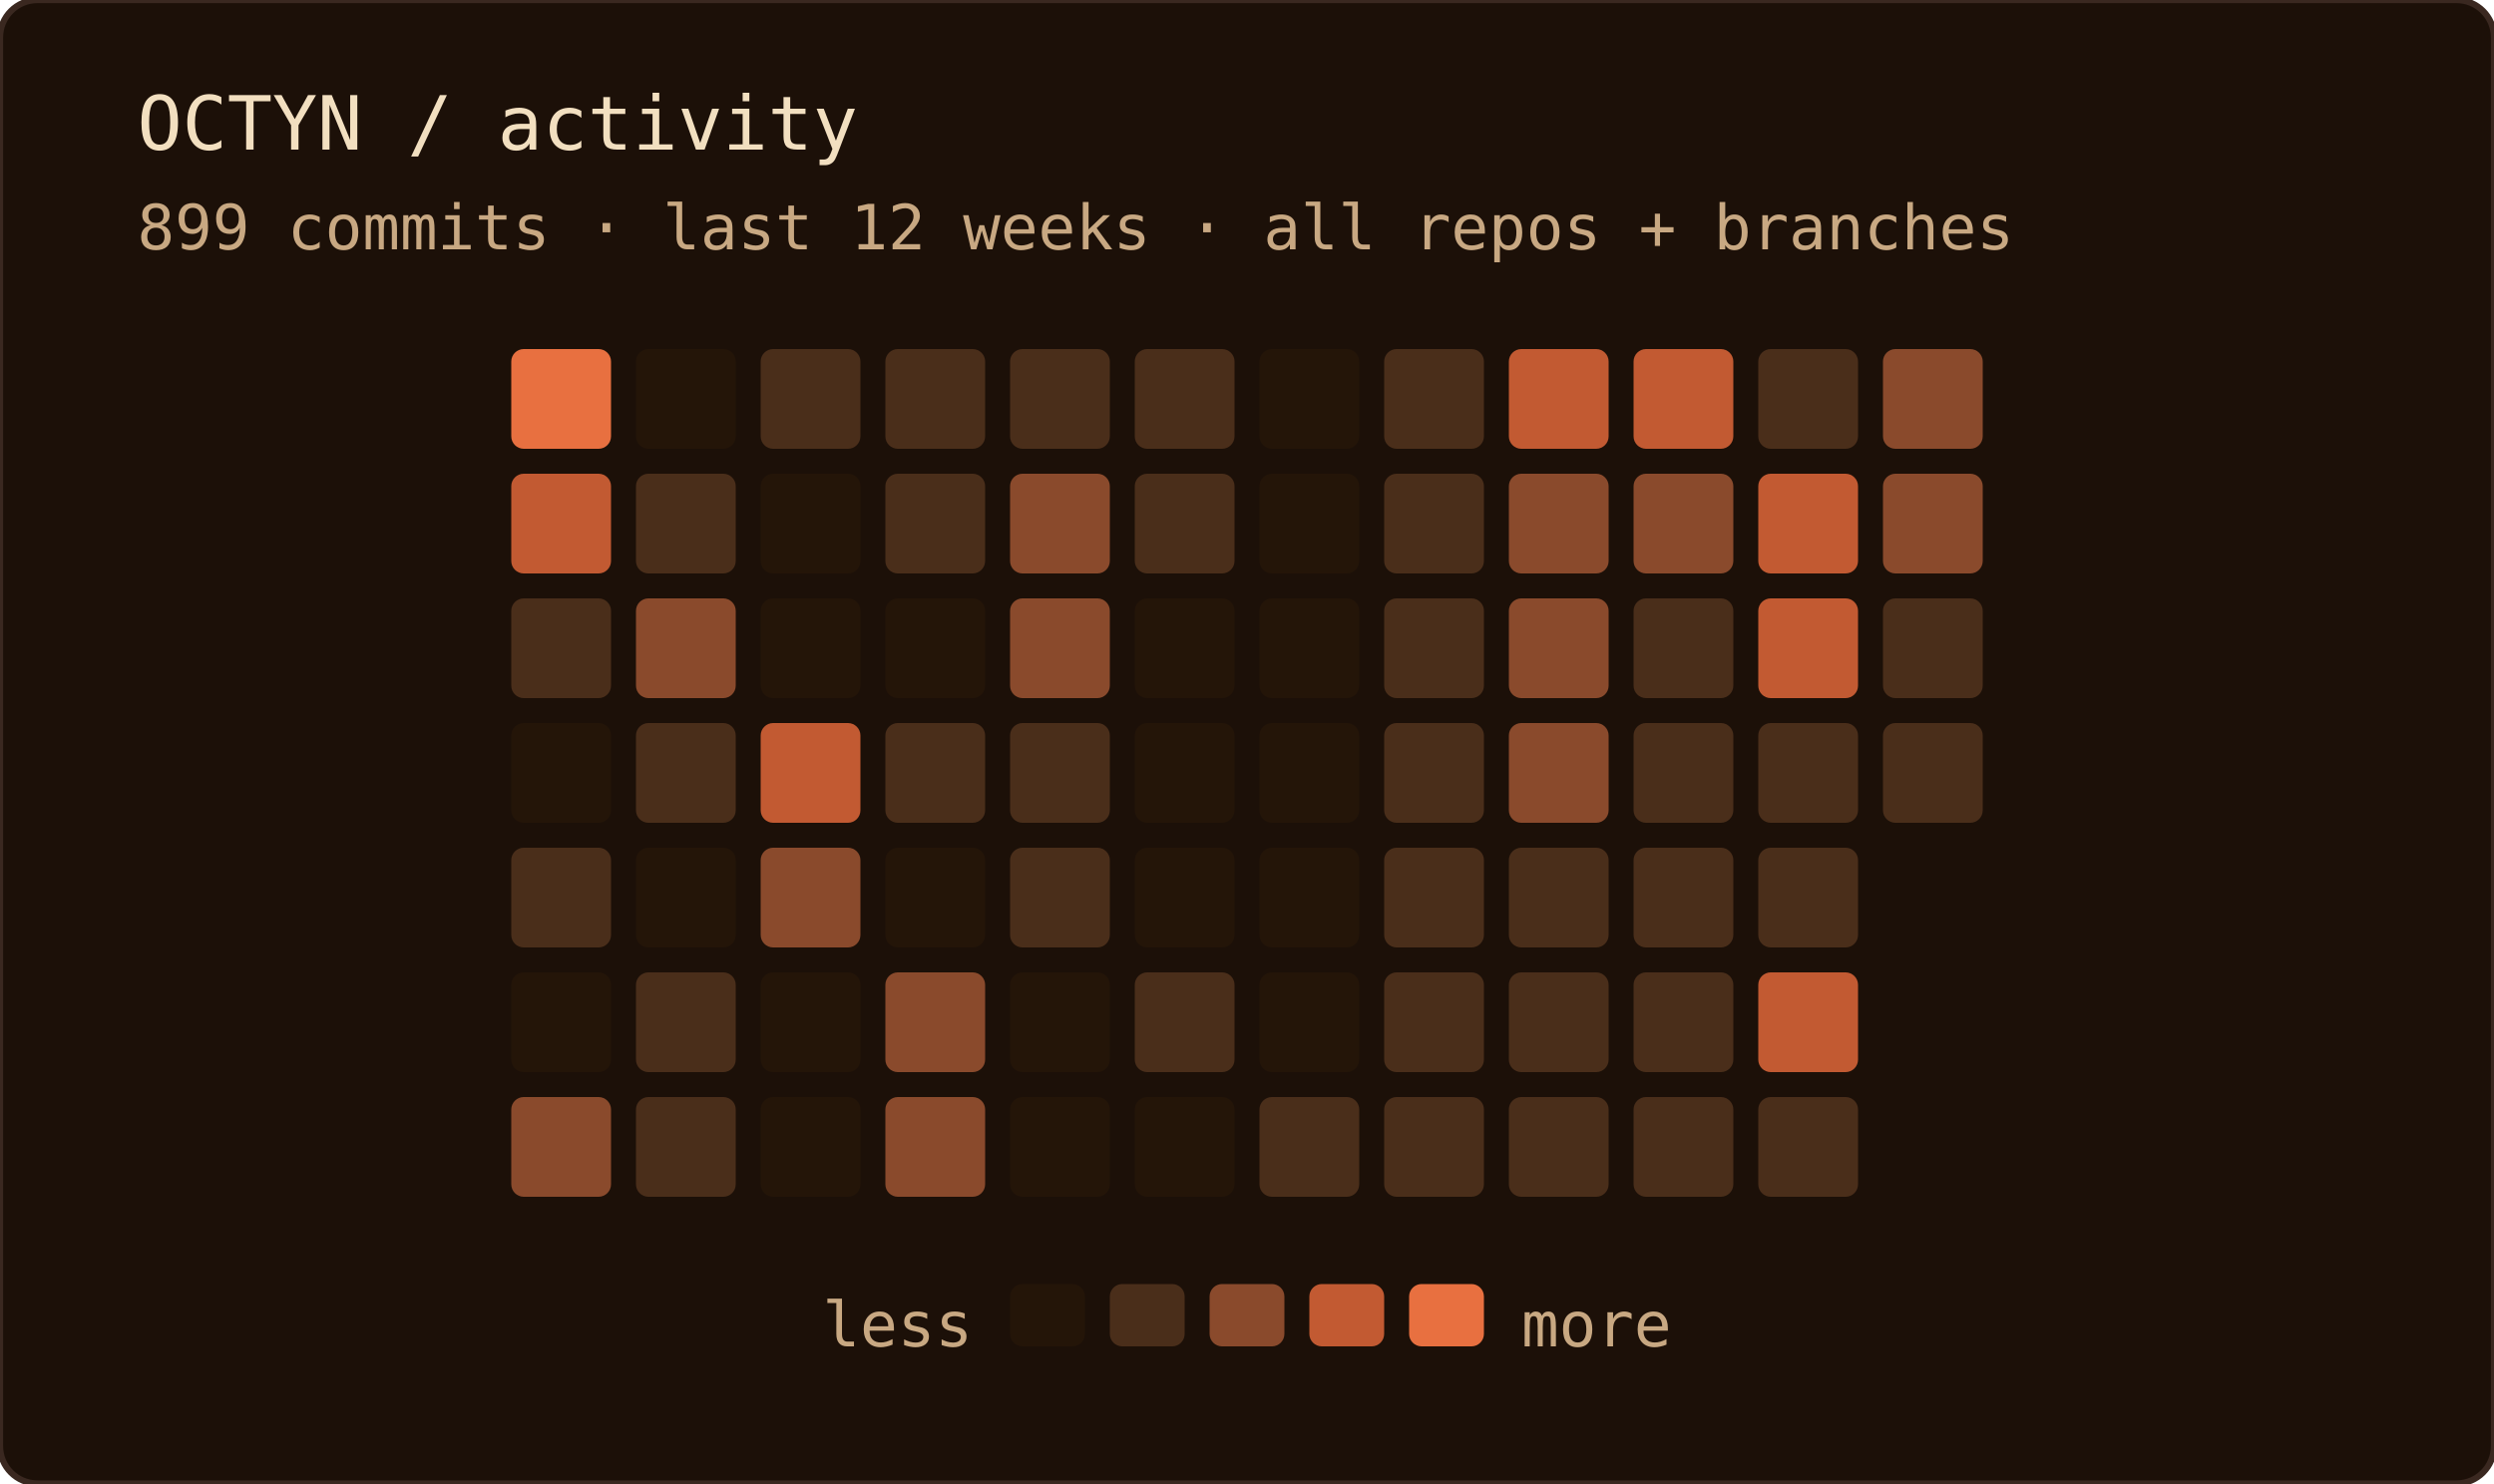
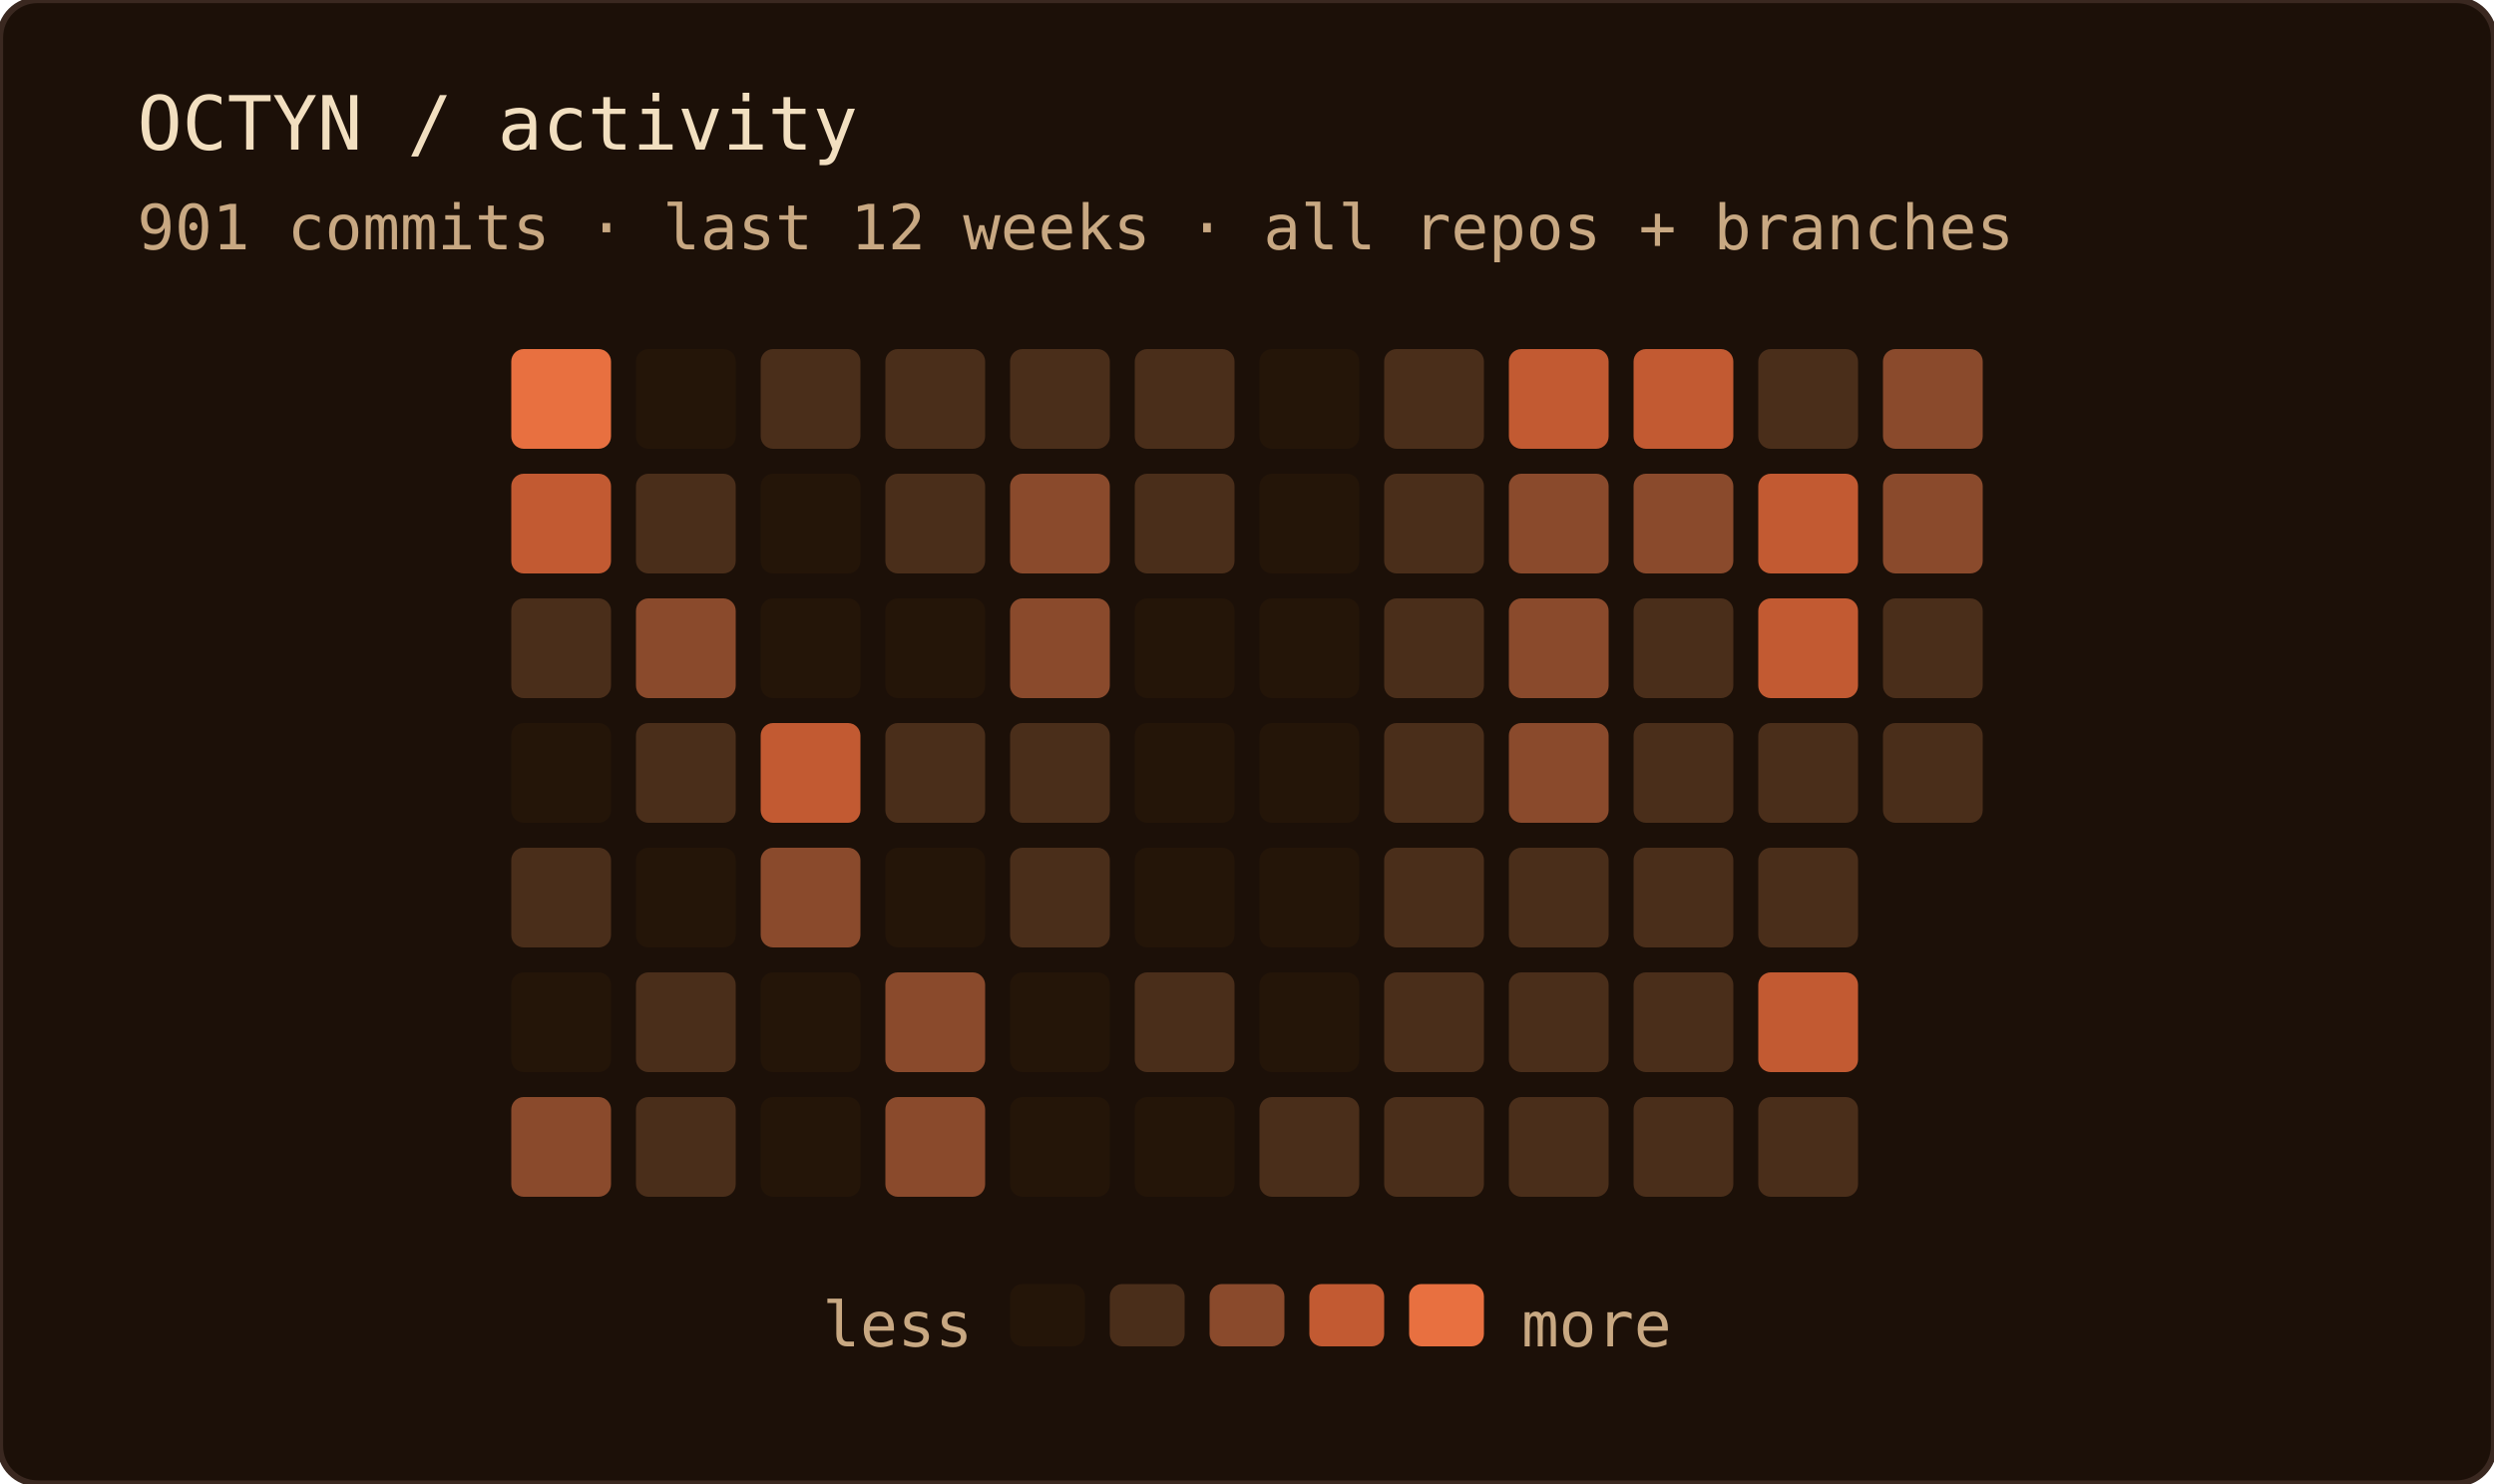
<svg xmlns="http://www.w3.org/2000/svg" width="400" height="238" role="img" aria-label="OCTYN commit activity — last 12 weeks · all repos + branches">
  <rect width="100%" height="100%" rx="6" fill="#1c1008" />
  <rect width="100%" height="100%" rx="6" fill="none" stroke="#3a2820" stroke-width="1" />
  <text x="22" y="24" font-family="'JetBrains Mono', 'Fira Code', ui-monospace, SFMono-Regular, Menlo, monospace" font-size="12" fill="#f2dfc0">OCTYN / activity</text>
-   <text x="22" y="40" font-family="'JetBrains Mono', 'Fira Code', ui-monospace, SFMono-Regular, Menlo, monospace" font-size="10" fill="#c8a882">899 commits · last 12 weeks · all repos + branches</text>
+   <text x="22" y="40" font-family="'JetBrains Mono', 'Fira Code', ui-monospace, SFMono-Regular, Menlo, monospace" font-size="10" fill="#c8a882">901 commits · last 12 weeks · all repos + branches</text>
  <rect x="82" y="56" width="16" height="16" rx="2" fill="#e87040" />
  <rect x="82" y="76" width="16" height="16" rx="2" fill="#c25a32" />
  <rect x="82" y="96" width="16" height="16" rx="2" fill="#4a2e1a" />
  <rect x="82" y="116" width="16" height="16" rx="2" fill="#241508" />
  <rect x="82" y="136" width="16" height="16" rx="2" fill="#4a2e1a" />
  <rect x="82" y="156" width="16" height="16" rx="2" fill="#241508" />
  <rect x="82" y="176" width="16" height="16" rx="2" fill="#8a4a2c" />
  <rect x="102" y="56" width="16" height="16" rx="2" fill="#241508" />
  <rect x="102" y="76" width="16" height="16" rx="2" fill="#4a2e1a" />
  <rect x="102" y="96" width="16" height="16" rx="2" fill="#8a4a2c" />
  <rect x="102" y="116" width="16" height="16" rx="2" fill="#4a2e1a" />
  <rect x="102" y="136" width="16" height="16" rx="2" fill="#241508" />
  <rect x="102" y="156" width="16" height="16" rx="2" fill="#4a2e1a" />
  <rect x="102" y="176" width="16" height="16" rx="2" fill="#4a2e1a" />
  <rect x="122" y="56" width="16" height="16" rx="2" fill="#4a2e1a" />
  <rect x="122" y="76" width="16" height="16" rx="2" fill="#241508" />
  <rect x="122" y="96" width="16" height="16" rx="2" fill="#241508" />
  <rect x="122" y="116" width="16" height="16" rx="2" fill="#c25a32" />
  <rect x="122" y="136" width="16" height="16" rx="2" fill="#8a4a2c" />
  <rect x="122" y="156" width="16" height="16" rx="2" fill="#241508" />
  <rect x="122" y="176" width="16" height="16" rx="2" fill="#241508" />
  <rect x="142" y="56" width="16" height="16" rx="2" fill="#4a2e1a" />
  <rect x="142" y="76" width="16" height="16" rx="2" fill="#4a2e1a" />
  <rect x="142" y="96" width="16" height="16" rx="2" fill="#241508" />
  <rect x="142" y="116" width="16" height="16" rx="2" fill="#4a2e1a" />
  <rect x="142" y="136" width="16" height="16" rx="2" fill="#241508" />
  <rect x="142" y="156" width="16" height="16" rx="2" fill="#8a4a2c" />
  <rect x="142" y="176" width="16" height="16" rx="2" fill="#8a4a2c" />
  <rect x="162" y="56" width="16" height="16" rx="2" fill="#4a2e1a" />
  <rect x="162" y="76" width="16" height="16" rx="2" fill="#8a4a2c" />
  <rect x="162" y="96" width="16" height="16" rx="2" fill="#8a4a2c" />
  <rect x="162" y="116" width="16" height="16" rx="2" fill="#4a2e1a" />
  <rect x="162" y="136" width="16" height="16" rx="2" fill="#4a2e1a" />
  <rect x="162" y="156" width="16" height="16" rx="2" fill="#241508" />
  <rect x="162" y="176" width="16" height="16" rx="2" fill="#241508" />
  <rect x="182" y="56" width="16" height="16" rx="2" fill="#4a2e1a" />
  <rect x="182" y="76" width="16" height="16" rx="2" fill="#4a2e1a" />
  <rect x="182" y="96" width="16" height="16" rx="2" fill="#241508" />
  <rect x="182" y="116" width="16" height="16" rx="2" fill="#241508" />
  <rect x="182" y="136" width="16" height="16" rx="2" fill="#241508" />
  <rect x="182" y="156" width="16" height="16" rx="2" fill="#4a2e1a" />
  <rect x="182" y="176" width="16" height="16" rx="2" fill="#241508" />
  <rect x="202" y="56" width="16" height="16" rx="2" fill="#241508" />
  <rect x="202" y="76" width="16" height="16" rx="2" fill="#241508" />
  <rect x="202" y="96" width="16" height="16" rx="2" fill="#241508" />
  <rect x="202" y="116" width="16" height="16" rx="2" fill="#241508" />
  <rect x="202" y="136" width="16" height="16" rx="2" fill="#241508" />
  <rect x="202" y="156" width="16" height="16" rx="2" fill="#241508" />
  <rect x="202" y="176" width="16" height="16" rx="2" fill="#4a2e1a" />
  <rect x="222" y="56" width="16" height="16" rx="2" fill="#4a2e1a" />
  <rect x="222" y="76" width="16" height="16" rx="2" fill="#4a2e1a" />
  <rect x="222" y="96" width="16" height="16" rx="2" fill="#4a2e1a" />
  <rect x="222" y="116" width="16" height="16" rx="2" fill="#4a2e1a" />
  <rect x="222" y="136" width="16" height="16" rx="2" fill="#4a2e1a" />
  <rect x="222" y="156" width="16" height="16" rx="2" fill="#4a2e1a" />
  <rect x="222" y="176" width="16" height="16" rx="2" fill="#4a2e1a" />
  <rect x="242" y="56" width="16" height="16" rx="2" fill="#c25a32" />
  <rect x="242" y="76" width="16" height="16" rx="2" fill="#8a4a2c" />
  <rect x="242" y="96" width="16" height="16" rx="2" fill="#8a4a2c" />
  <rect x="242" y="116" width="16" height="16" rx="2" fill="#8a4a2c" />
  <rect x="242" y="136" width="16" height="16" rx="2" fill="#4a2e1a" />
  <rect x="242" y="156" width="16" height="16" rx="2" fill="#4a2e1a" />
  <rect x="242" y="176" width="16" height="16" rx="2" fill="#4a2e1a" />
  <rect x="262" y="56" width="16" height="16" rx="2" fill="#c25a32" />
  <rect x="262" y="76" width="16" height="16" rx="2" fill="#8a4a2c" />
  <rect x="262" y="96" width="16" height="16" rx="2" fill="#4a2e1a" />
  <rect x="262" y="116" width="16" height="16" rx="2" fill="#4a2e1a" />
  <rect x="262" y="136" width="16" height="16" rx="2" fill="#4a2e1a" />
  <rect x="262" y="156" width="16" height="16" rx="2" fill="#4a2e1a" />
  <rect x="262" y="176" width="16" height="16" rx="2" fill="#4a2e1a" />
  <rect x="282" y="56" width="16" height="16" rx="2" fill="#4a2e1a" />
  <rect x="282" y="76" width="16" height="16" rx="2" fill="#c25a32" />
  <rect x="282" y="96" width="16" height="16" rx="2" fill="#c25a32" />
  <rect x="282" y="116" width="16" height="16" rx="2" fill="#4a2e1a" />
  <rect x="282" y="136" width="16" height="16" rx="2" fill="#4a2e1a" />
  <rect x="282" y="156" width="16" height="16" rx="2" fill="#c25a32" />
  <rect x="282" y="176" width="16" height="16" rx="2" fill="#4a2e1a" />
  <rect x="302" y="56" width="16" height="16" rx="2" fill="#8a4a2c" />
  <rect x="302" y="76" width="16" height="16" rx="2" fill="#8a4a2c" />
  <rect x="302" y="96" width="16" height="16" rx="2" fill="#4a2e1a" />
  <rect x="302" y="116" width="16" height="16" rx="2" fill="#4a2e1a" />
  <text x="156" y="216" text-anchor="end" font-family="'JetBrains Mono', 'Fira Code', ui-monospace, SFMono-Regular, Menlo, monospace" font-size="10" fill="#c8a882">less</text>
  <rect x="162" y="206" width="12" height="10" rx="2" fill="#241508" />
  <rect x="178" y="206" width="12" height="10" rx="2" fill="#4a2e1a" />
  <rect x="194" y="206" width="12" height="10" rx="2" fill="#8a4a2c" />
  <rect x="210" y="206" width="12" height="10" rx="2" fill="#c25a32" />
  <rect x="226" y="206" width="12" height="10" rx="2" fill="#e87040" />
  <text x="244" y="216" font-family="'JetBrains Mono', 'Fira Code', ui-monospace, SFMono-Regular, Menlo, monospace" font-size="10" fill="#c8a882">more</text>
</svg>
